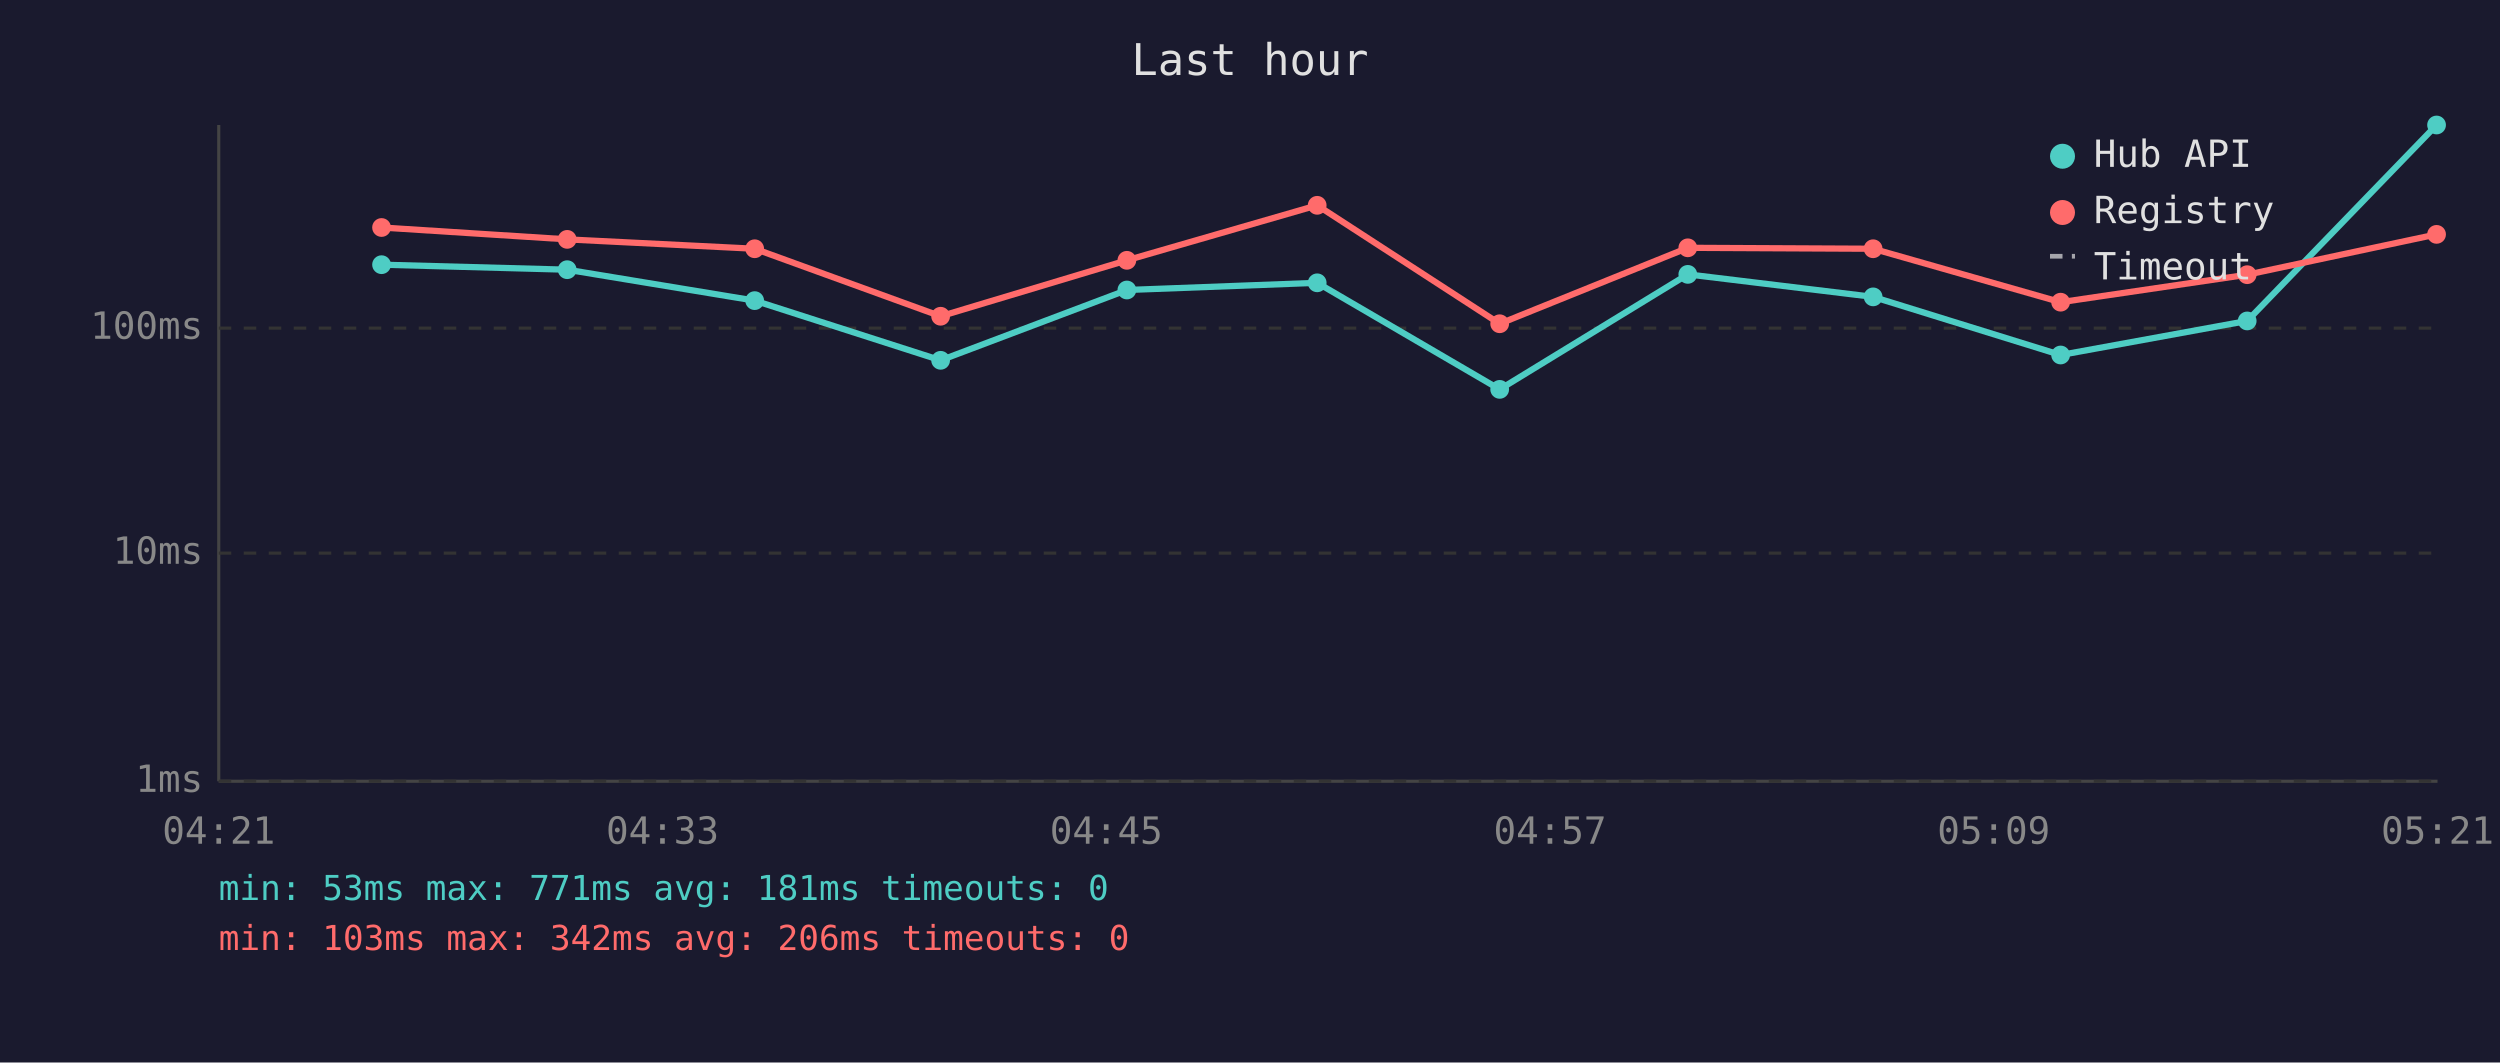
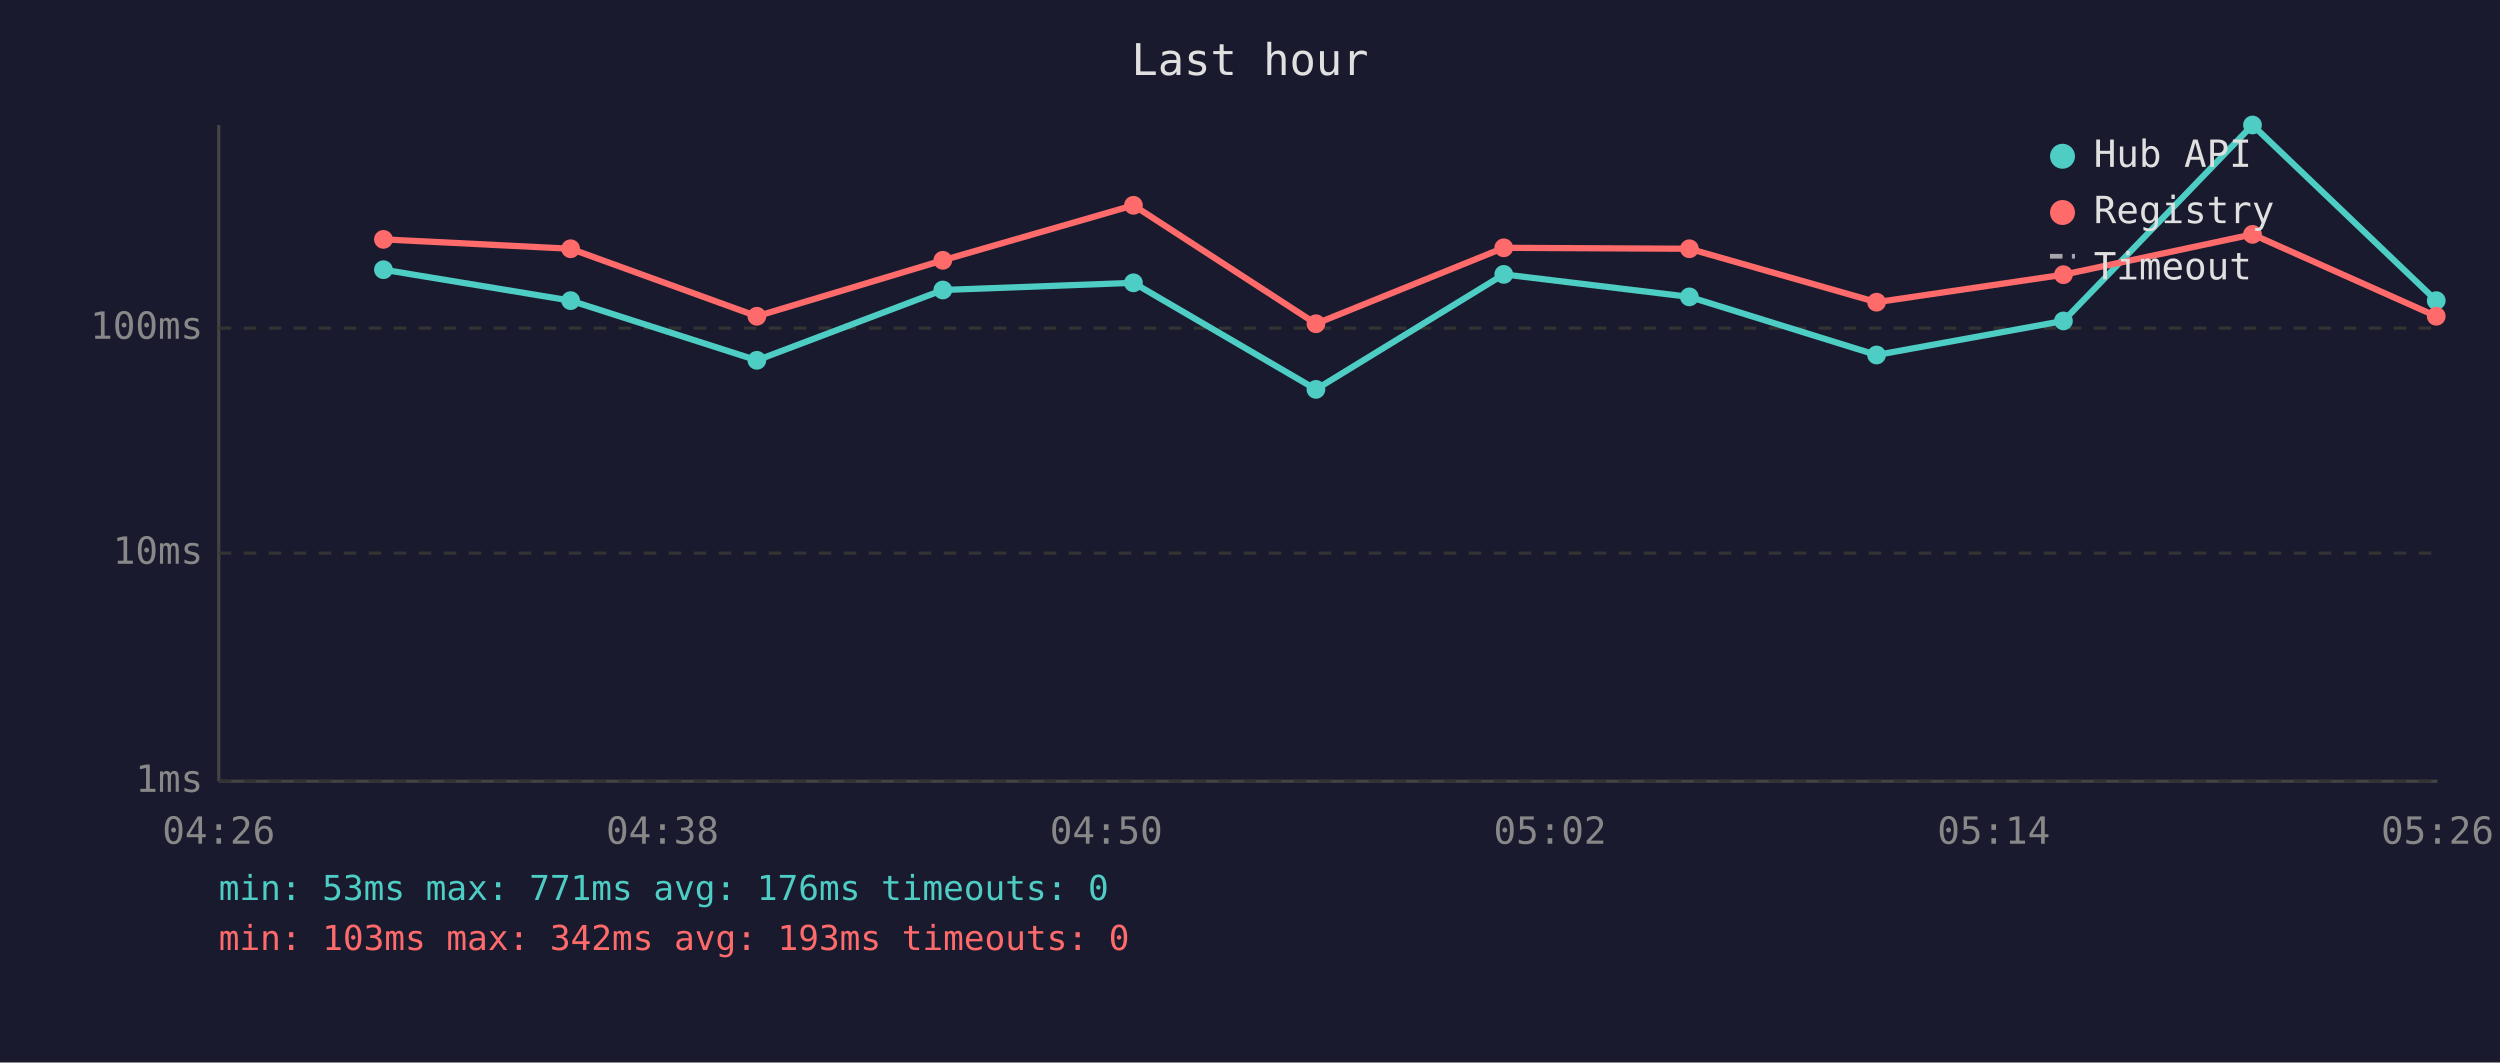
<svg xmlns="http://www.w3.org/2000/svg" viewBox="0 0 800 340" font-family="monospace" font-size="12">
  <rect width="800" height="340" fill="#1a1a2e" />
  <text x="400" y="24" fill="#e0e0e0" font-size="14" text-anchor="middle">Last hour</text>
  <line x1="70" y1="40" x2="70" y2="250" stroke="#444" stroke-width="1" />
  <line x1="70" y1="250" x2="780" y2="250" stroke="#444" stroke-width="1" />
  <line x1="70" y1="250" x2="780" y2="250" stroke="#333" stroke-width="1" stroke-dasharray="4" />
  <text x="65" y="250" fill="#888" text-anchor="end" dominant-baseline="middle">1ms</text>
  <line x1="70" y1="177" x2="780" y2="177" stroke="#333" stroke-width="1" stroke-dasharray="4" />
  <text x="65" y="177" fill="#888" text-anchor="end" dominant-baseline="middle">10ms</text>
  <line x1="70" y1="105" x2="780" y2="105" stroke="#333" stroke-width="1" stroke-dasharray="4" />
  <text x="65" y="105" fill="#888" text-anchor="end" dominant-baseline="middle">100ms</text>
-   <text x="70" y="270" fill="#888" text-anchor="middle">04:21</text>
-   <text x="212" y="270" fill="#888" text-anchor="middle">04:33</text>
-   <text x="354" y="270" fill="#888" text-anchor="middle">04:45</text>
-   <text x="496" y="270" fill="#888" text-anchor="middle">04:57</text>
-   <text x="638" y="270" fill="#888" text-anchor="middle">05:09</text>
-   <text x="780" y="270" fill="#888" text-anchor="middle">05:21</text>
-   <polyline points="122.1,84.7 181.5,86.3 241.5,96.2 301.0,115.3 360.6,92.8 421.5,90.5 479.9,124.6 540.1,87.8 599.4,95.0 659.4,113.6 719.1,102.7 779.7,40.0" fill="none" stroke="#4ecdc4" stroke-width="2" opacity="1" />
-   <circle cx="122.1" cy="84.7" r="3" fill="#4ecdc4" />
-   <circle cx="181.5" cy="86.3" r="3" fill="#4ecdc4" />
-   <circle cx="241.5" cy="96.2" r="3" fill="#4ecdc4" />
-   <circle cx="301.0" cy="115.3" r="3" fill="#4ecdc4" />
-   <circle cx="360.6" cy="92.8" r="3" fill="#4ecdc4" />
-   <circle cx="421.5" cy="90.5" r="3" fill="#4ecdc4" />
-   <circle cx="479.9" cy="124.6" r="3" fill="#4ecdc4" />
-   <circle cx="540.1" cy="87.8" r="3" fill="#4ecdc4" />
-   <circle cx="599.4" cy="95.0" r="3" fill="#4ecdc4" />
-   <circle cx="659.4" cy="113.6" r="3" fill="#4ecdc4" />
-   <circle cx="719.1" cy="102.7" r="3" fill="#4ecdc4" />
-   <circle cx="779.7" cy="40.0" r="3" fill="#4ecdc4" />
-   <polyline points="122.1,72.8 181.5,76.6 241.5,79.6 301.0,101.2 360.6,83.3 421.5,65.7 479.9,103.6 540.1,79.3 599.4,79.6 659.4,96.7 719.1,87.9 779.7,75.0" fill="none" stroke="#ff6b6b" stroke-width="2" opacity="1" />
-   <circle cx="122.1" cy="72.8" r="3" fill="#ff6b6b" />
-   <circle cx="181.5" cy="76.6" r="3" fill="#ff6b6b" />
-   <circle cx="241.5" cy="79.6" r="3" fill="#ff6b6b" />
-   <circle cx="301.0" cy="101.2" r="3" fill="#ff6b6b" />
-   <circle cx="360.6" cy="83.3" r="3" fill="#ff6b6b" />
-   <circle cx="421.5" cy="65.7" r="3" fill="#ff6b6b" />
-   <circle cx="479.9" cy="103.6" r="3" fill="#ff6b6b" />
-   <circle cx="540.1" cy="79.3" r="3" fill="#ff6b6b" />
-   <circle cx="599.4" cy="79.6" r="3" fill="#ff6b6b" />
-   <circle cx="659.4" cy="96.7" r="3" fill="#ff6b6b" />
-   <circle cx="719.1" cy="87.9" r="3" fill="#ff6b6b" />
-   <circle cx="779.7" cy="75.0" r="3" fill="#ff6b6b" />
+   <text x="70" y="270" fill="#888" text-anchor="middle">04:26</text>
+   <text x="212" y="270" fill="#888" text-anchor="middle">04:38</text>
+   <text x="354" y="270" fill="#888" text-anchor="middle">04:50</text>
+   <text x="496" y="270" fill="#888" text-anchor="middle">05:02</text>
+   <text x="638" y="270" fill="#888" text-anchor="middle">05:14</text>
+   <text x="780" y="270" fill="#888" text-anchor="middle">05:26</text>
+   <polyline points="122.7,86.3 182.6,96.2 242.2,115.3 301.7,92.8 362.7,90.5 421.1,124.6 481.2,87.8 540.6,95.0 600.5,113.6 660.3,102.7 720.8,40.0 779.6,96.2" fill="none" stroke="#4ecdc4" stroke-width="2" opacity="1" />
+   <circle cx="122.7" cy="86.3" r="3" fill="#4ecdc4" />
+   <circle cx="182.6" cy="96.2" r="3" fill="#4ecdc4" />
+   <circle cx="242.2" cy="115.3" r="3" fill="#4ecdc4" />
+   <circle cx="301.7" cy="92.8" r="3" fill="#4ecdc4" />
+   <circle cx="362.7" cy="90.5" r="3" fill="#4ecdc4" />
+   <circle cx="421.1" cy="124.6" r="3" fill="#4ecdc4" />
+   <circle cx="481.2" cy="87.8" r="3" fill="#4ecdc4" />
+   <circle cx="540.6" cy="95.0" r="3" fill="#4ecdc4" />
+   <circle cx="600.5" cy="113.6" r="3" fill="#4ecdc4" />
+   <circle cx="660.3" cy="102.7" r="3" fill="#4ecdc4" />
+   <circle cx="720.8" cy="40.0" r="3" fill="#4ecdc4" />
+   <circle cx="779.6" cy="96.2" r="3" fill="#4ecdc4" />
+   <polyline points="122.7,76.6 182.6,79.6 242.2,101.2 301.7,83.3 362.7,65.7 421.1,103.6 481.2,79.3 540.6,79.6 600.5,96.7 660.3,87.9 720.8,75.0 779.6,101.2" fill="none" stroke="#ff6b6b" stroke-width="2" opacity="1" />
+   <circle cx="122.7" cy="76.6" r="3" fill="#ff6b6b" />
+   <circle cx="182.6" cy="79.6" r="3" fill="#ff6b6b" />
+   <circle cx="242.2" cy="101.2" r="3" fill="#ff6b6b" />
+   <circle cx="301.7" cy="83.3" r="3" fill="#ff6b6b" />
+   <circle cx="362.7" cy="65.7" r="3" fill="#ff6b6b" />
+   <circle cx="421.1" cy="103.6" r="3" fill="#ff6b6b" />
+   <circle cx="481.2" cy="79.3" r="3" fill="#ff6b6b" />
+   <circle cx="540.6" cy="79.6" r="3" fill="#ff6b6b" />
+   <circle cx="600.5" cy="96.7" r="3" fill="#ff6b6b" />
+   <circle cx="660.3" cy="87.9" r="3" fill="#ff6b6b" />
+   <circle cx="720.8" cy="75.0" r="3" fill="#ff6b6b" />
+   <circle cx="779.6" cy="101.2" r="3" fill="#ff6b6b" />
  <circle cx="660" cy="50" r="4" fill="#4ecdc4" />
  <text x="670" y="50" fill="#e0e0e0" dominant-baseline="middle">Hub API</text>
  <circle cx="660" cy="68" r="4" fill="#ff6b6b" />
  <text x="670" y="68" fill="#e0e0e0" dominant-baseline="middle">Registry</text>
  <line x1="656" y1="82" x2="664" y2="82" stroke="#e0e0e0" stroke-width="1.5" stroke-dasharray="4,3" opacity="0.7" />
  <text x="670" y="86" fill="#e0e0e0" dominant-baseline="middle">Timeout</text>
-   <text x="70" y="288" fill="#4ecdc4" font-size="11">min: 53ms  max: 771ms  avg: 181ms  timeouts: 0</text>
-   <text x="70" y="304" fill="#ff6b6b" font-size="11">min: 103ms  max: 342ms  avg: 206ms  timeouts: 0</text>
+   <text x="70" y="288" fill="#4ecdc4" font-size="11">min: 53ms  max: 771ms  avg: 176ms  timeouts: 0</text>
+   <text x="70" y="304" fill="#ff6b6b" font-size="11">min: 103ms  max: 342ms  avg: 193ms  timeouts: 0</text>
</svg>
